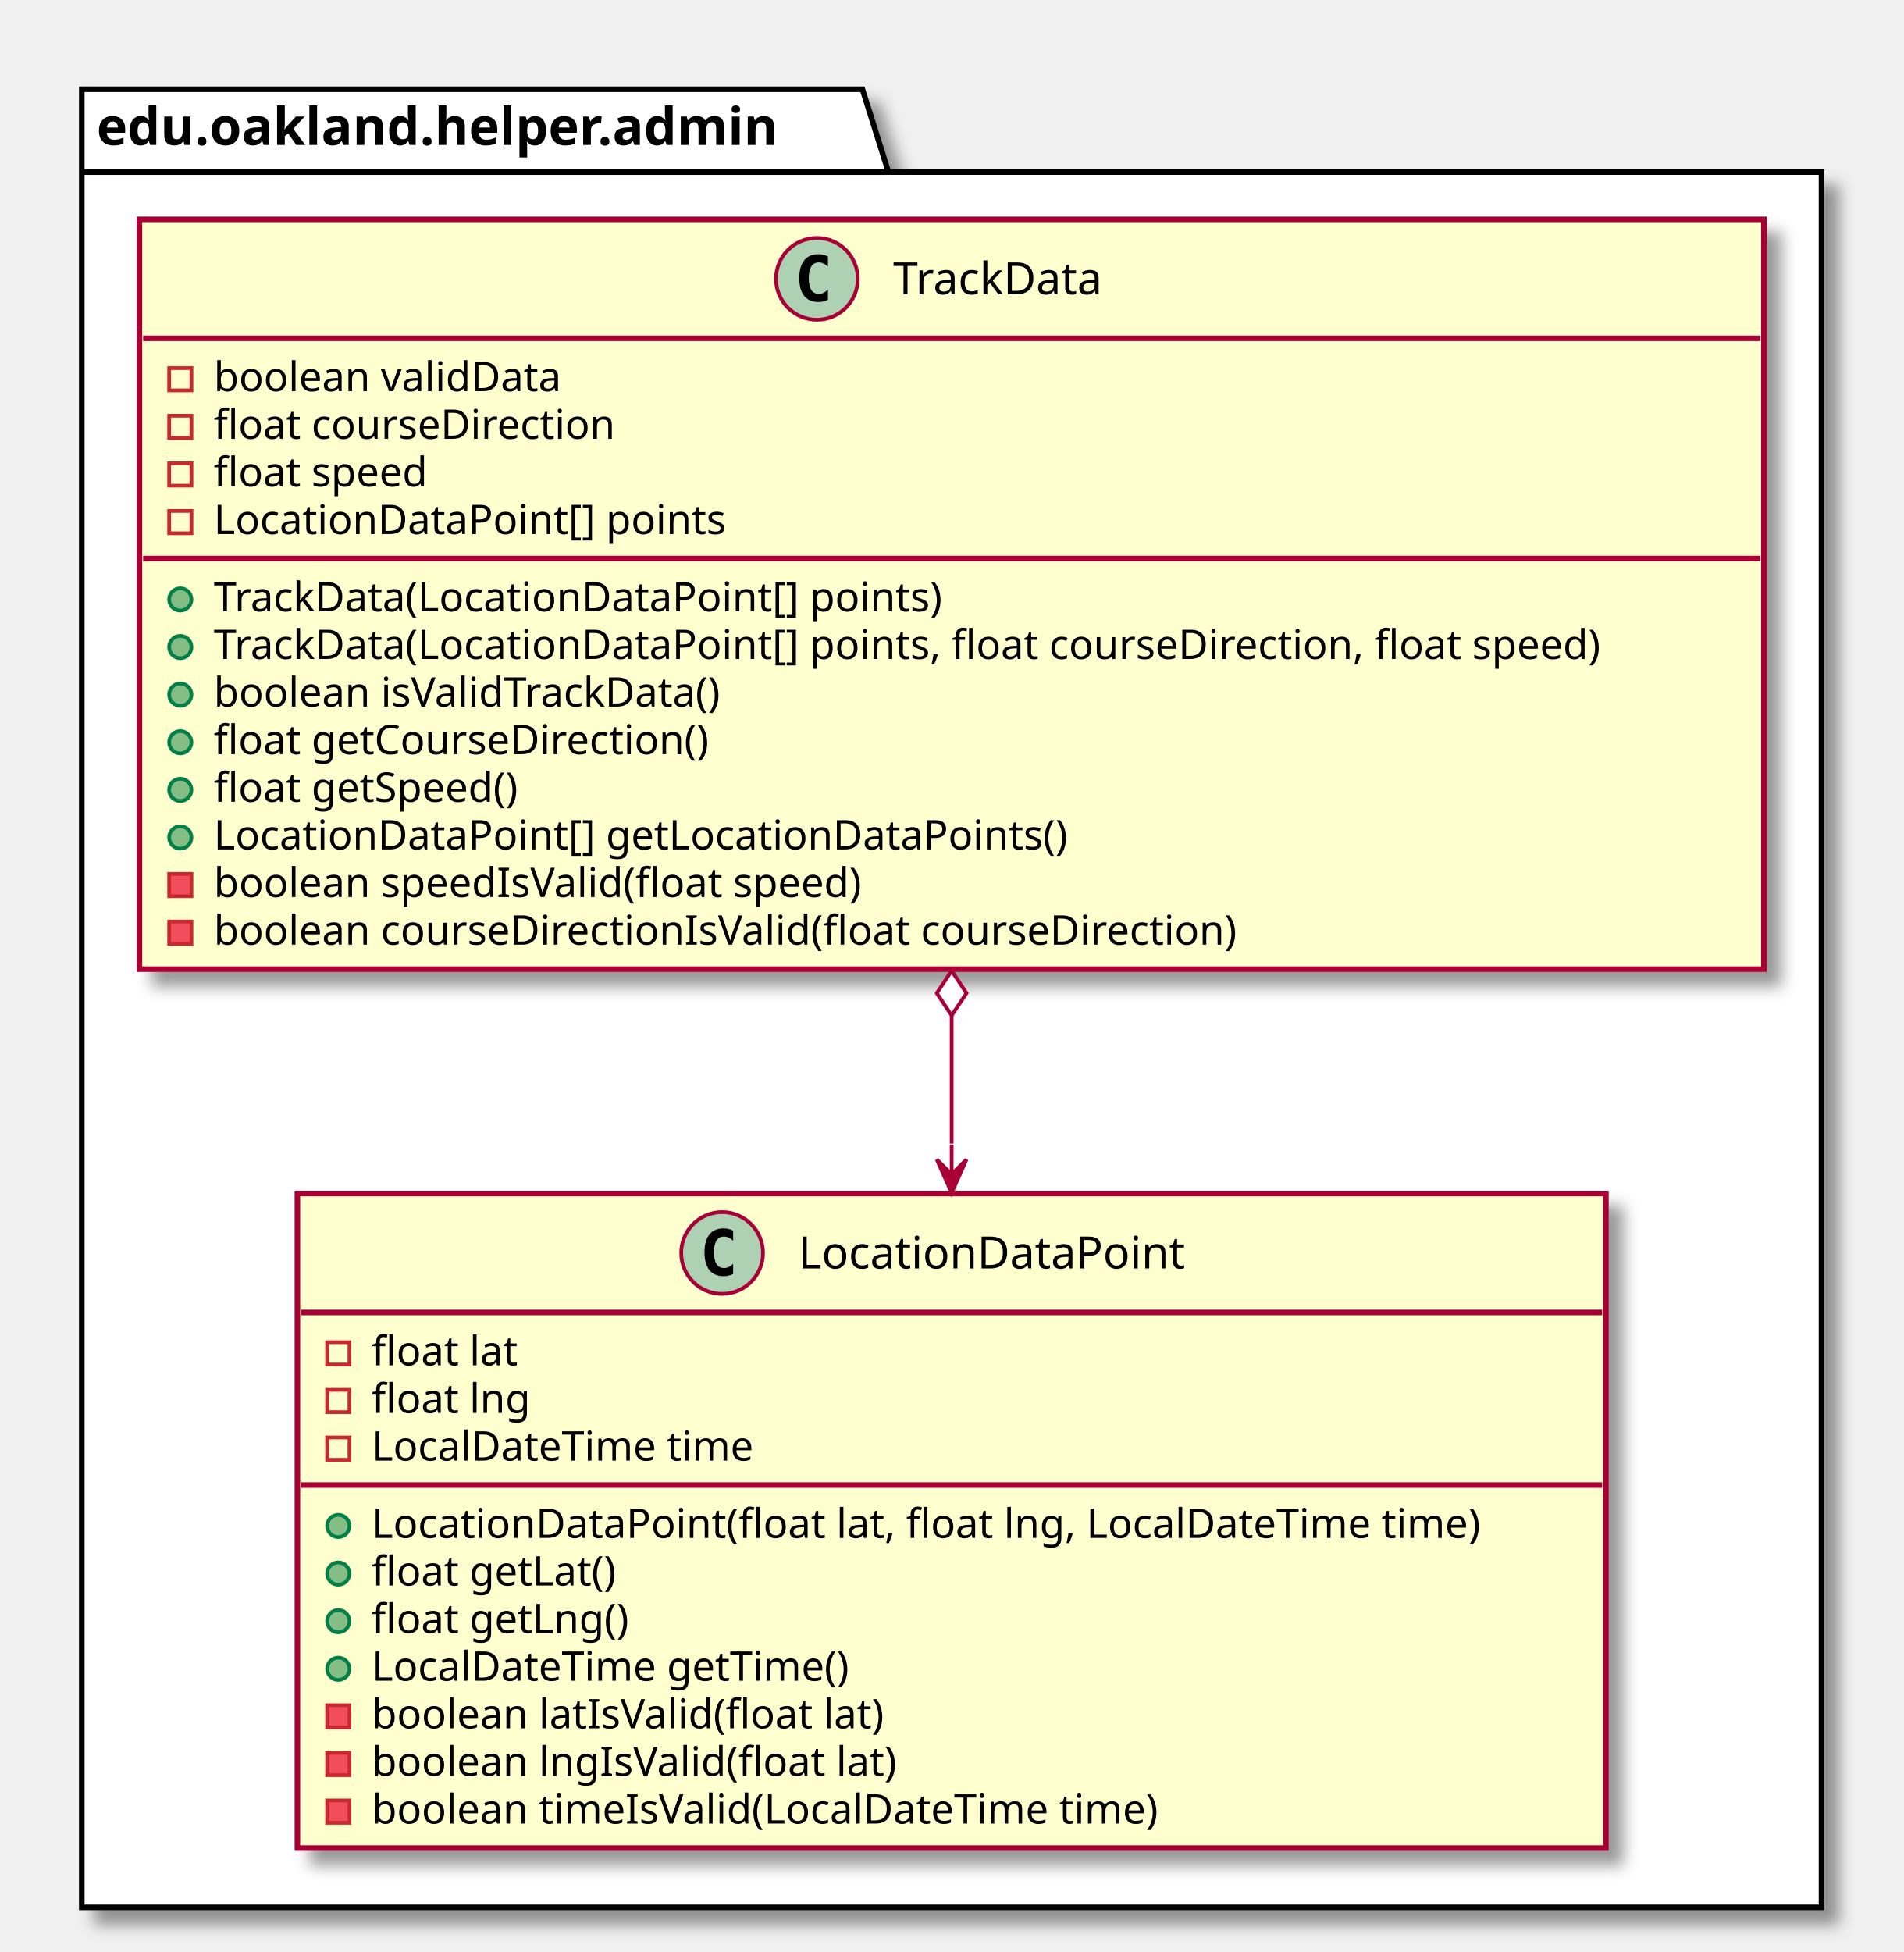
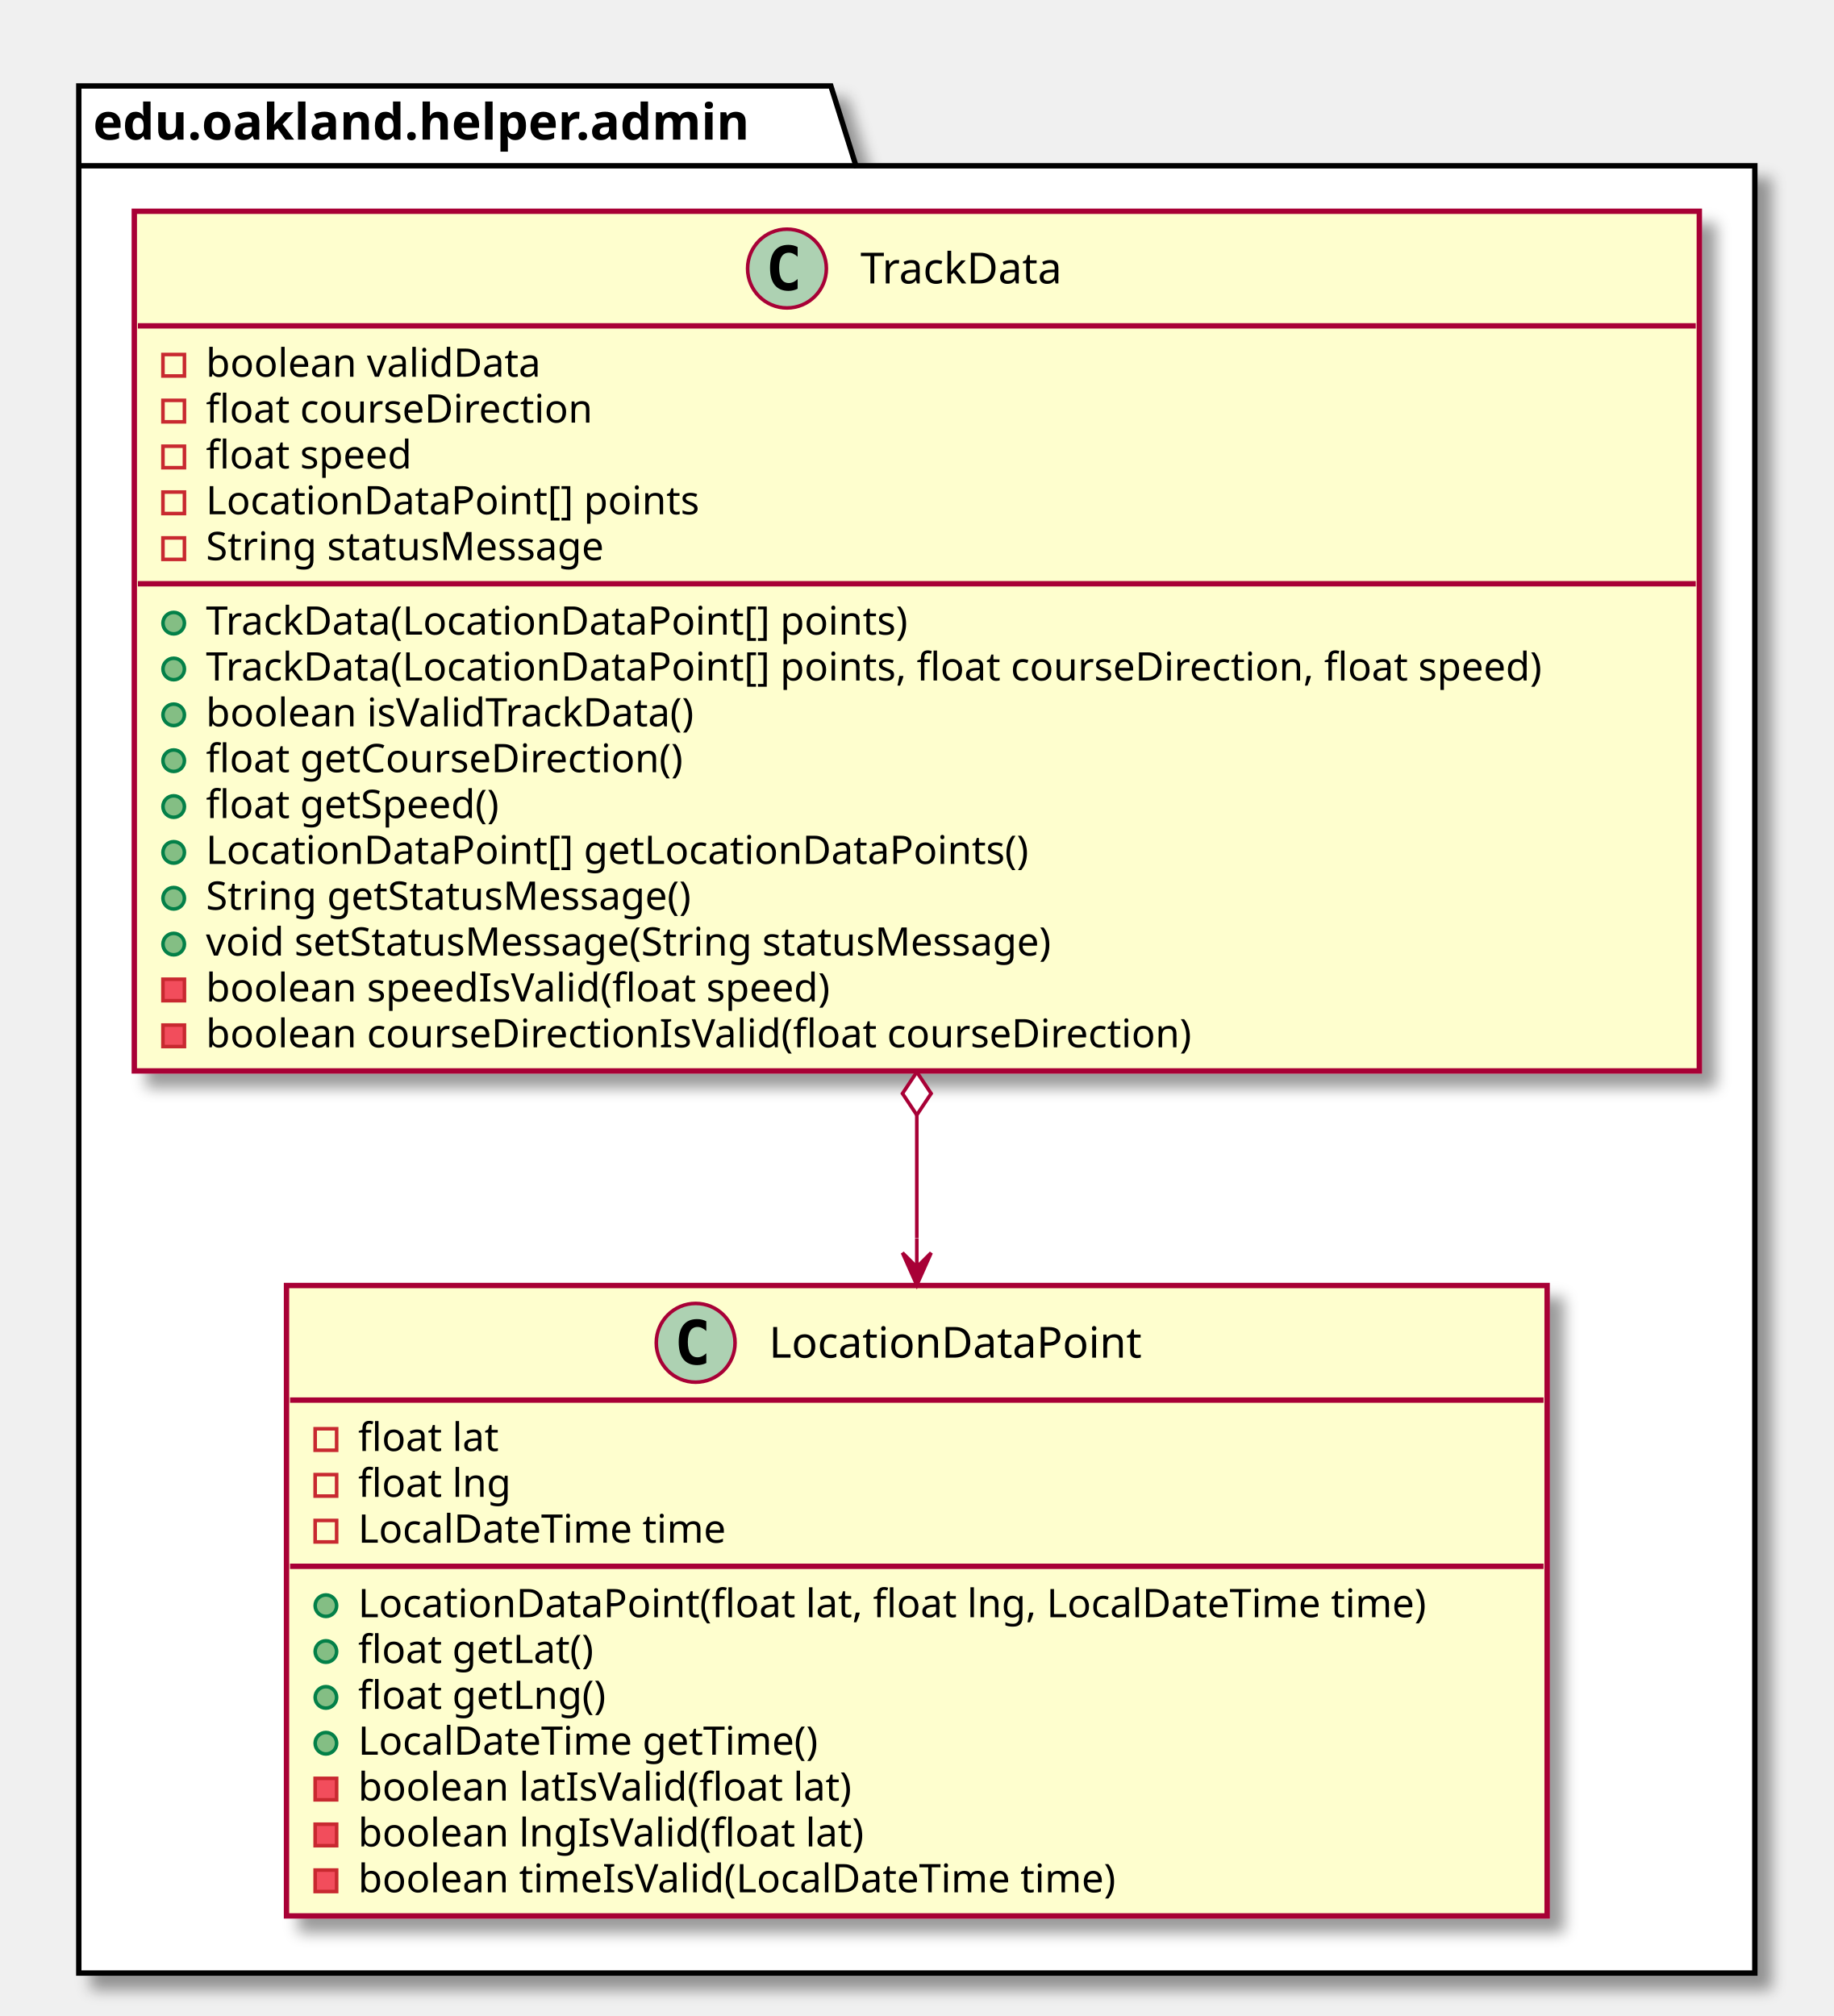
- <svg xmlns="http://www.w3.org/2000/svg" contentScriptType="application/ecmascript" contentStyleType="text/css" height="525px" preserveAspectRatio="none" style="width:512px;height:525px;" version="1.1" viewBox="0 0 512 525" width="512px" zoomAndPan="magnify">
+ <svg xmlns="http://www.w3.org/2000/svg" contentScriptType="application/ecmascript" contentStyleType="text/css" height="563px" preserveAspectRatio="none" style="width:512px;height:563px;" version="1.1" viewBox="0 0 512 563" width="512px" zoomAndPan="magnify">
  <defs>
-     <filter height="300%" id="f1t97nna0tc7xh" width="300%" x="-1" y="-1">
+     <filter height="300%" id="fdo84oimxccva" width="300%" x="-1" y="-1">
      <feGaussianBlur result="blurOut" stdDeviation="2.0" />
      <feColorMatrix in="blurOut" result="blurOut2" type="matrix" values="0 0 0 0 0 0 0 0 0 0 0 0 0 0 0 0 0 0 .4 0" />
      <feOffset dx="4.0" dy="4.0" in="blurOut2" result="blurOut3" />
      <feBlend in="SourceGraphic" in2="blurOut3" mode="normal" />
    </filter>
  </defs>
  <g>
-     <polygon fill="#FFFFFF" filter="url(#f1t97nna0tc7xh)" points="22,24,232,24,239,46.297,490,46.297,490,513,22,513,22,24" style="stroke: #000000; stroke-width: 1.5;" />
+     <polygon fill="#FFFFFF" filter="url(#fdo84oimxccva)" points="22,24,232,24,239,46.297,490,46.297,490,551,22,551,22,24" style="stroke: #000000; stroke-width: 1.5;" />
    <line style="stroke: #000000; stroke-width: 1.5;" x1="22" x2="239" y1="46.297" y2="46.297" />
    <text fill="#000000" font-family="sans-serif" font-size="14" font-weight="bold" lengthAdjust="spacingAndGlyphs" textLength="204" x="26" y="38.995">edu.oakland.helper.admin</text>
-     <rect fill="#FEFECE" filter="url(#f1t97nna0tc7xh)" height="201.656" id="TrackData" style="stroke: #A80036; stroke-width: 1.5;" width="437" x="37.5" y="59" />
+     <rect fill="#FEFECE" filter="url(#fdo84oimxccva)" height="240.07" id="TrackData" style="stroke: #A80036; stroke-width: 1.5;" width="437" x="37.5" y="59" />
    <ellipse cx="219.75" cy="75" fill="#ADD1B2" rx="11" ry="11" style="stroke: #A80036; stroke-width: 1.0;" />
    <path d="M222.719,80.641 Q222.141,80.938 221.5,81.078 Q220.859,81.234 220.156,81.234 Q217.656,81.234 216.328,79.594 Q215.016,77.938 215.016,74.812 Q215.016,71.688 216.328,70.031 Q217.656,68.375 220.156,68.375 Q220.859,68.375 221.5,68.531 Q222.156,68.688 222.719,68.984 L222.719,71.703 Q222.094,71.125 221.5,70.859 Q220.906,70.578 220.281,70.578 Q218.938,70.578 218.25,71.656 Q217.562,72.719 217.562,74.812 Q217.562,76.906 218.25,77.984 Q218.938,79.047 220.281,79.047 Q220.906,79.047 221.5,78.781 Q222.094,78.5 222.719,77.922 L222.719,80.641 Z " />
    <text fill="#000000" font-family="sans-serif" font-size="12" lengthAdjust="spacingAndGlyphs" textLength="64" x="240.25" y="79.154">TrackData</text>
    <line style="stroke: #A80036; stroke-width: 1.5;" x1="38.5" x2="473.5" y1="91" y2="91" />
    <rect fill="none" height="6" style="stroke: #C82930; stroke-width: 1.0;" width="6" x="45.5" y="99" />
    <text fill="#000000" font-family="sans-serif" font-size="11" lengthAdjust="spacingAndGlyphs" textLength="101" x="57.5" y="105.21">boolean validData</text>
    <rect fill="none" height="6" style="stroke: #C82930; stroke-width: 1.0;" width="6" x="45.5" y="111.805" />
    <text fill="#000000" font-family="sans-serif" font-size="11" lengthAdjust="spacingAndGlyphs" textLength="118" x="57.5" y="118.015">float courseDirection</text>
    <rect fill="none" height="6" style="stroke: #C82930; stroke-width: 1.0;" width="6" x="45.5" y="124.609" />
    <text fill="#000000" font-family="sans-serif" font-size="11" lengthAdjust="spacingAndGlyphs" textLength="64" x="57.5" y="130.82">float speed</text>
    <rect fill="none" height="6" style="stroke: #C82930; stroke-width: 1.0;" width="6" x="45.5" y="137.414" />
    <text fill="#000000" font-family="sans-serif" font-size="11" lengthAdjust="spacingAndGlyphs" textLength="148" x="57.5" y="143.625">LocationDataPoint[] points</text>
-     <line style="stroke: #A80036; stroke-width: 1.5;" x1="38.5" x2="473.5" y1="150.219" y2="150.219" />
-     <ellipse cx="48.5" cy="161.219" fill="#84BE84" rx="3" ry="3" style="stroke: #038048; stroke-width: 1.0;" />
-     <text fill="#000000" font-family="sans-serif" font-size="11" lengthAdjust="spacingAndGlyphs" textLength="213" x="57.5" y="164.429">TrackData(LocationDataPoint[] points)</text>
+     <rect fill="none" height="6" style="stroke: #C82930; stroke-width: 1.0;" width="6" x="45.5" y="150.219" />
+     <text fill="#000000" font-family="sans-serif" font-size="11" lengthAdjust="spacingAndGlyphs" textLength="125" x="57.5" y="156.429">String statusMessage</text>
+     <line style="stroke: #A80036; stroke-width: 1.5;" x1="38.5" x2="473.5" y1="163.023" y2="163.023" />
    <ellipse cx="48.5" cy="174.023" fill="#84BE84" rx="3" ry="3" style="stroke: #038048; stroke-width: 1.0;" />
-     <text fill="#000000" font-family="sans-serif" font-size="11" lengthAdjust="spacingAndGlyphs" textLength="411" x="57.5" y="177.234">TrackData(LocationDataPoint[] points, float courseDirection, float speed)</text>
+     <text fill="#000000" font-family="sans-serif" font-size="11" lengthAdjust="spacingAndGlyphs" textLength="213" x="57.5" y="177.234">TrackData(LocationDataPoint[] points)</text>
    <ellipse cx="48.5" cy="186.828" fill="#84BE84" rx="3" ry="3" style="stroke: #038048; stroke-width: 1.0;" />
-     <text fill="#000000" font-family="sans-serif" font-size="11" lengthAdjust="spacingAndGlyphs" textLength="151" x="57.5" y="190.039">boolean isValidTrackData()</text>
+     <text fill="#000000" font-family="sans-serif" font-size="11" lengthAdjust="spacingAndGlyphs" textLength="411" x="57.5" y="190.039">TrackData(LocationDataPoint[] points, float courseDirection, float speed)</text>
    <ellipse cx="48.5" cy="199.633" fill="#84BE84" rx="3" ry="3" style="stroke: #038048; stroke-width: 1.0;" />
-     <text fill="#000000" font-family="sans-serif" font-size="11" lengthAdjust="spacingAndGlyphs" textLength="146" x="57.5" y="202.843">float getCourseDirection()</text>
+     <text fill="#000000" font-family="sans-serif" font-size="11" lengthAdjust="spacingAndGlyphs" textLength="151" x="57.5" y="202.843">boolean isValidTrackData()</text>
    <ellipse cx="48.5" cy="212.438" fill="#84BE84" rx="3" ry="3" style="stroke: #038048; stroke-width: 1.0;" />
-     <text fill="#000000" font-family="sans-serif" font-size="11" lengthAdjust="spacingAndGlyphs" textLength="91" x="57.5" y="215.648">float getSpeed()</text>
+     <text fill="#000000" font-family="sans-serif" font-size="11" lengthAdjust="spacingAndGlyphs" textLength="146" x="57.5" y="215.648">float getCourseDirection()</text>
    <ellipse cx="48.5" cy="225.242" fill="#84BE84" rx="3" ry="3" style="stroke: #038048; stroke-width: 1.0;" />
-     <text fill="#000000" font-family="sans-serif" font-size="11" lengthAdjust="spacingAndGlyphs" textLength="247" x="57.5" y="228.453">LocationDataPoint[] getLocationDataPoints()</text>
-     <rect fill="#F24D5C" height="6" style="stroke: #C82930; stroke-width: 1.0;" width="6" x="45.5" y="235.047" />
-     <text fill="#000000" font-family="sans-serif" font-size="11" lengthAdjust="spacingAndGlyphs" textLength="193" x="57.5" y="241.257">boolean speedIsValid(float speed)</text>
-     <rect fill="#F24D5C" height="6" style="stroke: #C82930; stroke-width: 1.0;" width="6" x="45.5" y="247.852" />
-     <text fill="#000000" font-family="sans-serif" font-size="11" lengthAdjust="spacingAndGlyphs" textLength="301" x="57.5" y="254.062">boolean courseDirectionIsValid(float courseDirection)</text>
-     <rect fill="#FEFECE" filter="url(#f1t97nna0tc7xh)" height="176.047" id="LocationDataPoint" style="stroke: #A80036; stroke-width: 1.5;" width="352" x="80" y="321" />
-     <ellipse cx="194.25" cy="337" fill="#ADD1B2" rx="11" ry="11" style="stroke: #A80036; stroke-width: 1.0;" />
-     <path d="M197.219,342.641 Q196.641,342.938 196,343.078 Q195.359,343.234 194.656,343.234 Q192.156,343.234 190.828,341.594 Q189.516,339.938 189.516,336.812 Q189.516,333.688 190.828,332.031 Q192.156,330.375 194.656,330.375 Q195.359,330.375 196,330.531 Q196.656,330.688 197.219,330.984 L197.219,333.703 Q196.594,333.125 196,332.859 Q195.406,332.578 194.781,332.578 Q193.438,332.578 192.75,333.656 Q192.062,334.719 192.062,336.812 Q192.062,338.906 192.75,339.984 Q193.438,341.047 194.781,341.047 Q195.406,341.047 196,340.781 Q196.594,340.5 197.219,339.922 L197.219,342.641 Z " />
-     <text fill="#000000" font-family="sans-serif" font-size="12" lengthAdjust="spacingAndGlyphs" textLength="115" x="214.75" y="341.154">LocationDataPoint</text>
-     <line style="stroke: #A80036; stroke-width: 1.5;" x1="81" x2="431" y1="353" y2="353" />
-     <rect fill="none" height="6" style="stroke: #C82930; stroke-width: 1.0;" width="6" x="88" y="361" />
-     <text fill="#000000" font-family="sans-serif" font-size="11" lengthAdjust="spacingAndGlyphs" textLength="43" x="100" y="367.21">float lat</text>
-     <rect fill="none" height="6" style="stroke: #C82930; stroke-width: 1.0;" width="6" x="88" y="373.805" />
-     <text fill="#000000" font-family="sans-serif" font-size="11" lengthAdjust="spacingAndGlyphs" textLength="46" x="100" y="380.015">float lng</text>
-     <rect fill="none" height="6" style="stroke: #C82930; stroke-width: 1.0;" width="6" x="88" y="386.609" />
-     <text fill="#000000" font-family="sans-serif" font-size="11" lengthAdjust="spacingAndGlyphs" textLength="112" x="100" y="392.82">LocalDateTime time</text>
-     <line style="stroke: #A80036; stroke-width: 1.5;" x1="81" x2="431" y1="399.414" y2="399.414" />
-     <ellipse cx="91" cy="410.414" fill="#84BE84" rx="3" ry="3" style="stroke: #038048; stroke-width: 1.0;" />
-     <text fill="#000000" font-family="sans-serif" font-size="11" lengthAdjust="spacingAndGlyphs" textLength="326" x="100" y="413.625">LocationDataPoint(float lat, float lng, LocalDateTime time)</text>
-     <ellipse cx="91" cy="423.219" fill="#84BE84" rx="3" ry="3" style="stroke: #038048; stroke-width: 1.0;" />
-     <text fill="#000000" font-family="sans-serif" font-size="11" lengthAdjust="spacingAndGlyphs" textLength="72" x="100" y="426.429">float getLat()</text>
-     <ellipse cx="91" cy="436.023" fill="#84BE84" rx="3" ry="3" style="stroke: #038048; stroke-width: 1.0;" />
-     <text fill="#000000" font-family="sans-serif" font-size="11" lengthAdjust="spacingAndGlyphs" textLength="75" x="100" y="439.234">float getLng()</text>
-     <ellipse cx="91" cy="448.828" fill="#84BE84" rx="3" ry="3" style="stroke: #038048; stroke-width: 1.0;" />
-     <text fill="#000000" font-family="sans-serif" font-size="11" lengthAdjust="spacingAndGlyphs" textLength="141" x="100" y="452.039">LocalDateTime getTime()</text>
-     <rect fill="#F24D5C" height="6" style="stroke: #C82930; stroke-width: 1.0;" width="6" x="88" y="458.633" />
-     <text fill="#000000" font-family="sans-serif" font-size="11" lengthAdjust="spacingAndGlyphs" textLength="151" x="100" y="464.843">boolean latIsValid(float lat)</text>
-     <rect fill="#F24D5C" height="6" style="stroke: #C82930; stroke-width: 1.0;" width="6" x="88" y="471.438" />
-     <text fill="#000000" font-family="sans-serif" font-size="11" lengthAdjust="spacingAndGlyphs" textLength="154" x="100" y="477.648">boolean lngIsValid(float lat)</text>
-     <rect fill="#F24D5C" height="6" style="stroke: #C82930; stroke-width: 1.0;" width="6" x="88" y="484.242" />
-     <text fill="#000000" font-family="sans-serif" font-size="11" lengthAdjust="spacingAndGlyphs" textLength="231" x="100" y="490.453">boolean timeIsValid(LocalDateTime time)</text>
-     <path d="M256,273.11 C256,273.11 256,296.58 256,307.58 " fill="none" id="TrackData-LocationDataPoint" style="stroke: #A80036; stroke-width: 1.0;" />
-     <polygon fill="#A80036" points="256,320.84,260,311.84,256,315.84,252,311.84,256,320.84" style="stroke: #A80036; stroke-width: 1.0;" />
-     <line style="stroke: #A80036; stroke-width: 1.0;" x1="256" x2="256" y1="315.84" y2="307.84" />
-     <polygon fill="#FFFFFF" points="256,261.11,252,267.11,256,273.11,260,267.11,256,261.11" style="stroke: #A80036; stroke-width: 1.0;" />
+     <text fill="#000000" font-family="sans-serif" font-size="11" lengthAdjust="spacingAndGlyphs" textLength="91" x="57.5" y="228.453">float getSpeed()</text>
+     <ellipse cx="48.5" cy="238.047" fill="#84BE84" rx="3" ry="3" style="stroke: #038048; stroke-width: 1.0;" />
+     <text fill="#000000" font-family="sans-serif" font-size="11" lengthAdjust="spacingAndGlyphs" textLength="247" x="57.5" y="241.257">LocationDataPoint[] getLocationDataPoints()</text>
+     <ellipse cx="48.5" cy="250.852" fill="#84BE84" rx="3" ry="3" style="stroke: #038048; stroke-width: 1.0;" />
+     <text fill="#000000" font-family="sans-serif" font-size="11" lengthAdjust="spacingAndGlyphs" textLength="152" x="57.5" y="254.062">String getStatusMessage()</text>
+     <ellipse cx="48.5" cy="263.656" fill="#84BE84" rx="3" ry="3" style="stroke: #038048; stroke-width: 1.0;" />
+     <text fill="#000000" font-family="sans-serif" font-size="11" lengthAdjust="spacingAndGlyphs" textLength="266" x="57.5" y="266.867">void setStatusMessage(String statusMessage)</text>
+     <rect fill="#F24D5C" height="6" style="stroke: #C82930; stroke-width: 1.0;" width="6" x="45.5" y="273.461" />
+     <text fill="#000000" font-family="sans-serif" font-size="11" lengthAdjust="spacingAndGlyphs" textLength="193" x="57.5" y="279.671">boolean speedIsValid(float speed)</text>
+     <rect fill="#F24D5C" height="6" style="stroke: #C82930; stroke-width: 1.0;" width="6" x="45.5" y="286.266" />
+     <text fill="#000000" font-family="sans-serif" font-size="11" lengthAdjust="spacingAndGlyphs" textLength="301" x="57.5" y="292.476">boolean courseDirectionIsValid(float courseDirection)</text>
+     <rect fill="#FEFECE" filter="url(#fdo84oimxccva)" height="176.047" id="LocationDataPoint" style="stroke: #A80036; stroke-width: 1.5;" width="352" x="80" y="359" />
+     <ellipse cx="194.25" cy="375" fill="#ADD1B2" rx="11" ry="11" style="stroke: #A80036; stroke-width: 1.0;" />
+     <path d="M197.219,380.641 Q196.641,380.938 196,381.078 Q195.359,381.234 194.656,381.234 Q192.156,381.234 190.828,379.594 Q189.516,377.938 189.516,374.812 Q189.516,371.688 190.828,370.031 Q192.156,368.375 194.656,368.375 Q195.359,368.375 196,368.531 Q196.656,368.688 197.219,368.984 L197.219,371.703 Q196.594,371.125 196,370.859 Q195.406,370.578 194.781,370.578 Q193.438,370.578 192.75,371.656 Q192.062,372.719 192.062,374.812 Q192.062,376.906 192.75,377.984 Q193.438,379.047 194.781,379.047 Q195.406,379.047 196,378.781 Q196.594,378.5 197.219,377.922 L197.219,380.641 Z " />
+     <text fill="#000000" font-family="sans-serif" font-size="12" lengthAdjust="spacingAndGlyphs" textLength="115" x="214.75" y="379.154">LocationDataPoint</text>
+     <line style="stroke: #A80036; stroke-width: 1.5;" x1="81" x2="431" y1="391" y2="391" />
+     <rect fill="none" height="6" style="stroke: #C82930; stroke-width: 1.0;" width="6" x="88" y="399" />
+     <text fill="#000000" font-family="sans-serif" font-size="11" lengthAdjust="spacingAndGlyphs" textLength="43" x="100" y="405.21">float lat</text>
+     <rect fill="none" height="6" style="stroke: #C82930; stroke-width: 1.0;" width="6" x="88" y="411.805" />
+     <text fill="#000000" font-family="sans-serif" font-size="11" lengthAdjust="spacingAndGlyphs" textLength="46" x="100" y="418.015">float lng</text>
+     <rect fill="none" height="6" style="stroke: #C82930; stroke-width: 1.0;" width="6" x="88" y="424.609" />
+     <text fill="#000000" font-family="sans-serif" font-size="11" lengthAdjust="spacingAndGlyphs" textLength="112" x="100" y="430.82">LocalDateTime time</text>
+     <line style="stroke: #A80036; stroke-width: 1.5;" x1="81" x2="431" y1="437.414" y2="437.414" />
+     <ellipse cx="91" cy="448.414" fill="#84BE84" rx="3" ry="3" style="stroke: #038048; stroke-width: 1.0;" />
+     <text fill="#000000" font-family="sans-serif" font-size="11" lengthAdjust="spacingAndGlyphs" textLength="326" x="100" y="451.625">LocationDataPoint(float lat, float lng, LocalDateTime time)</text>
+     <ellipse cx="91" cy="461.219" fill="#84BE84" rx="3" ry="3" style="stroke: #038048; stroke-width: 1.0;" />
+     <text fill="#000000" font-family="sans-serif" font-size="11" lengthAdjust="spacingAndGlyphs" textLength="72" x="100" y="464.429">float getLat()</text>
+     <ellipse cx="91" cy="474.023" fill="#84BE84" rx="3" ry="3" style="stroke: #038048; stroke-width: 1.0;" />
+     <text fill="#000000" font-family="sans-serif" font-size="11" lengthAdjust="spacingAndGlyphs" textLength="75" x="100" y="477.234">float getLng()</text>
+     <ellipse cx="91" cy="486.828" fill="#84BE84" rx="3" ry="3" style="stroke: #038048; stroke-width: 1.0;" />
+     <text fill="#000000" font-family="sans-serif" font-size="11" lengthAdjust="spacingAndGlyphs" textLength="141" x="100" y="490.039">LocalDateTime getTime()</text>
+     <rect fill="#F24D5C" height="6" style="stroke: #C82930; stroke-width: 1.0;" width="6" x="88" y="496.633" />
+     <text fill="#000000" font-family="sans-serif" font-size="11" lengthAdjust="spacingAndGlyphs" textLength="151" x="100" y="502.843">boolean latIsValid(float lat)</text>
+     <rect fill="#F24D5C" height="6" style="stroke: #C82930; stroke-width: 1.0;" width="6" x="88" y="509.438" />
+     <text fill="#000000" font-family="sans-serif" font-size="11" lengthAdjust="spacingAndGlyphs" textLength="154" x="100" y="515.648">boolean lngIsValid(float lat)</text>
+     <rect fill="#F24D5C" height="6" style="stroke: #C82930; stroke-width: 1.0;" width="6" x="88" y="522.242" />
+     <text fill="#000000" font-family="sans-serif" font-size="11" lengthAdjust="spacingAndGlyphs" textLength="231" x="100" y="528.453">boolean timeIsValid(LocalDateTime time)</text>
+     <path d="M256,311.38 C256,311.38 256,334.92 256,345.79 " fill="none" id="TrackData-LocationDataPoint" style="stroke: #A80036; stroke-width: 1.0;" />
+     <polygon fill="#A80036" points="256,358.87,260,349.87,256,353.87,252,349.87,256,358.87" style="stroke: #A80036; stroke-width: 1.0;" />
+     <line style="stroke: #A80036; stroke-width: 1.0;" x1="256" x2="256" y1="353.87" y2="345.87" />
+     <polygon fill="#FFFFFF" points="256,299.38,252,305.38,256,311.38,260,305.38,256,299.38" style="stroke: #A80036; stroke-width: 1.0;" />
  </g>
</svg>
